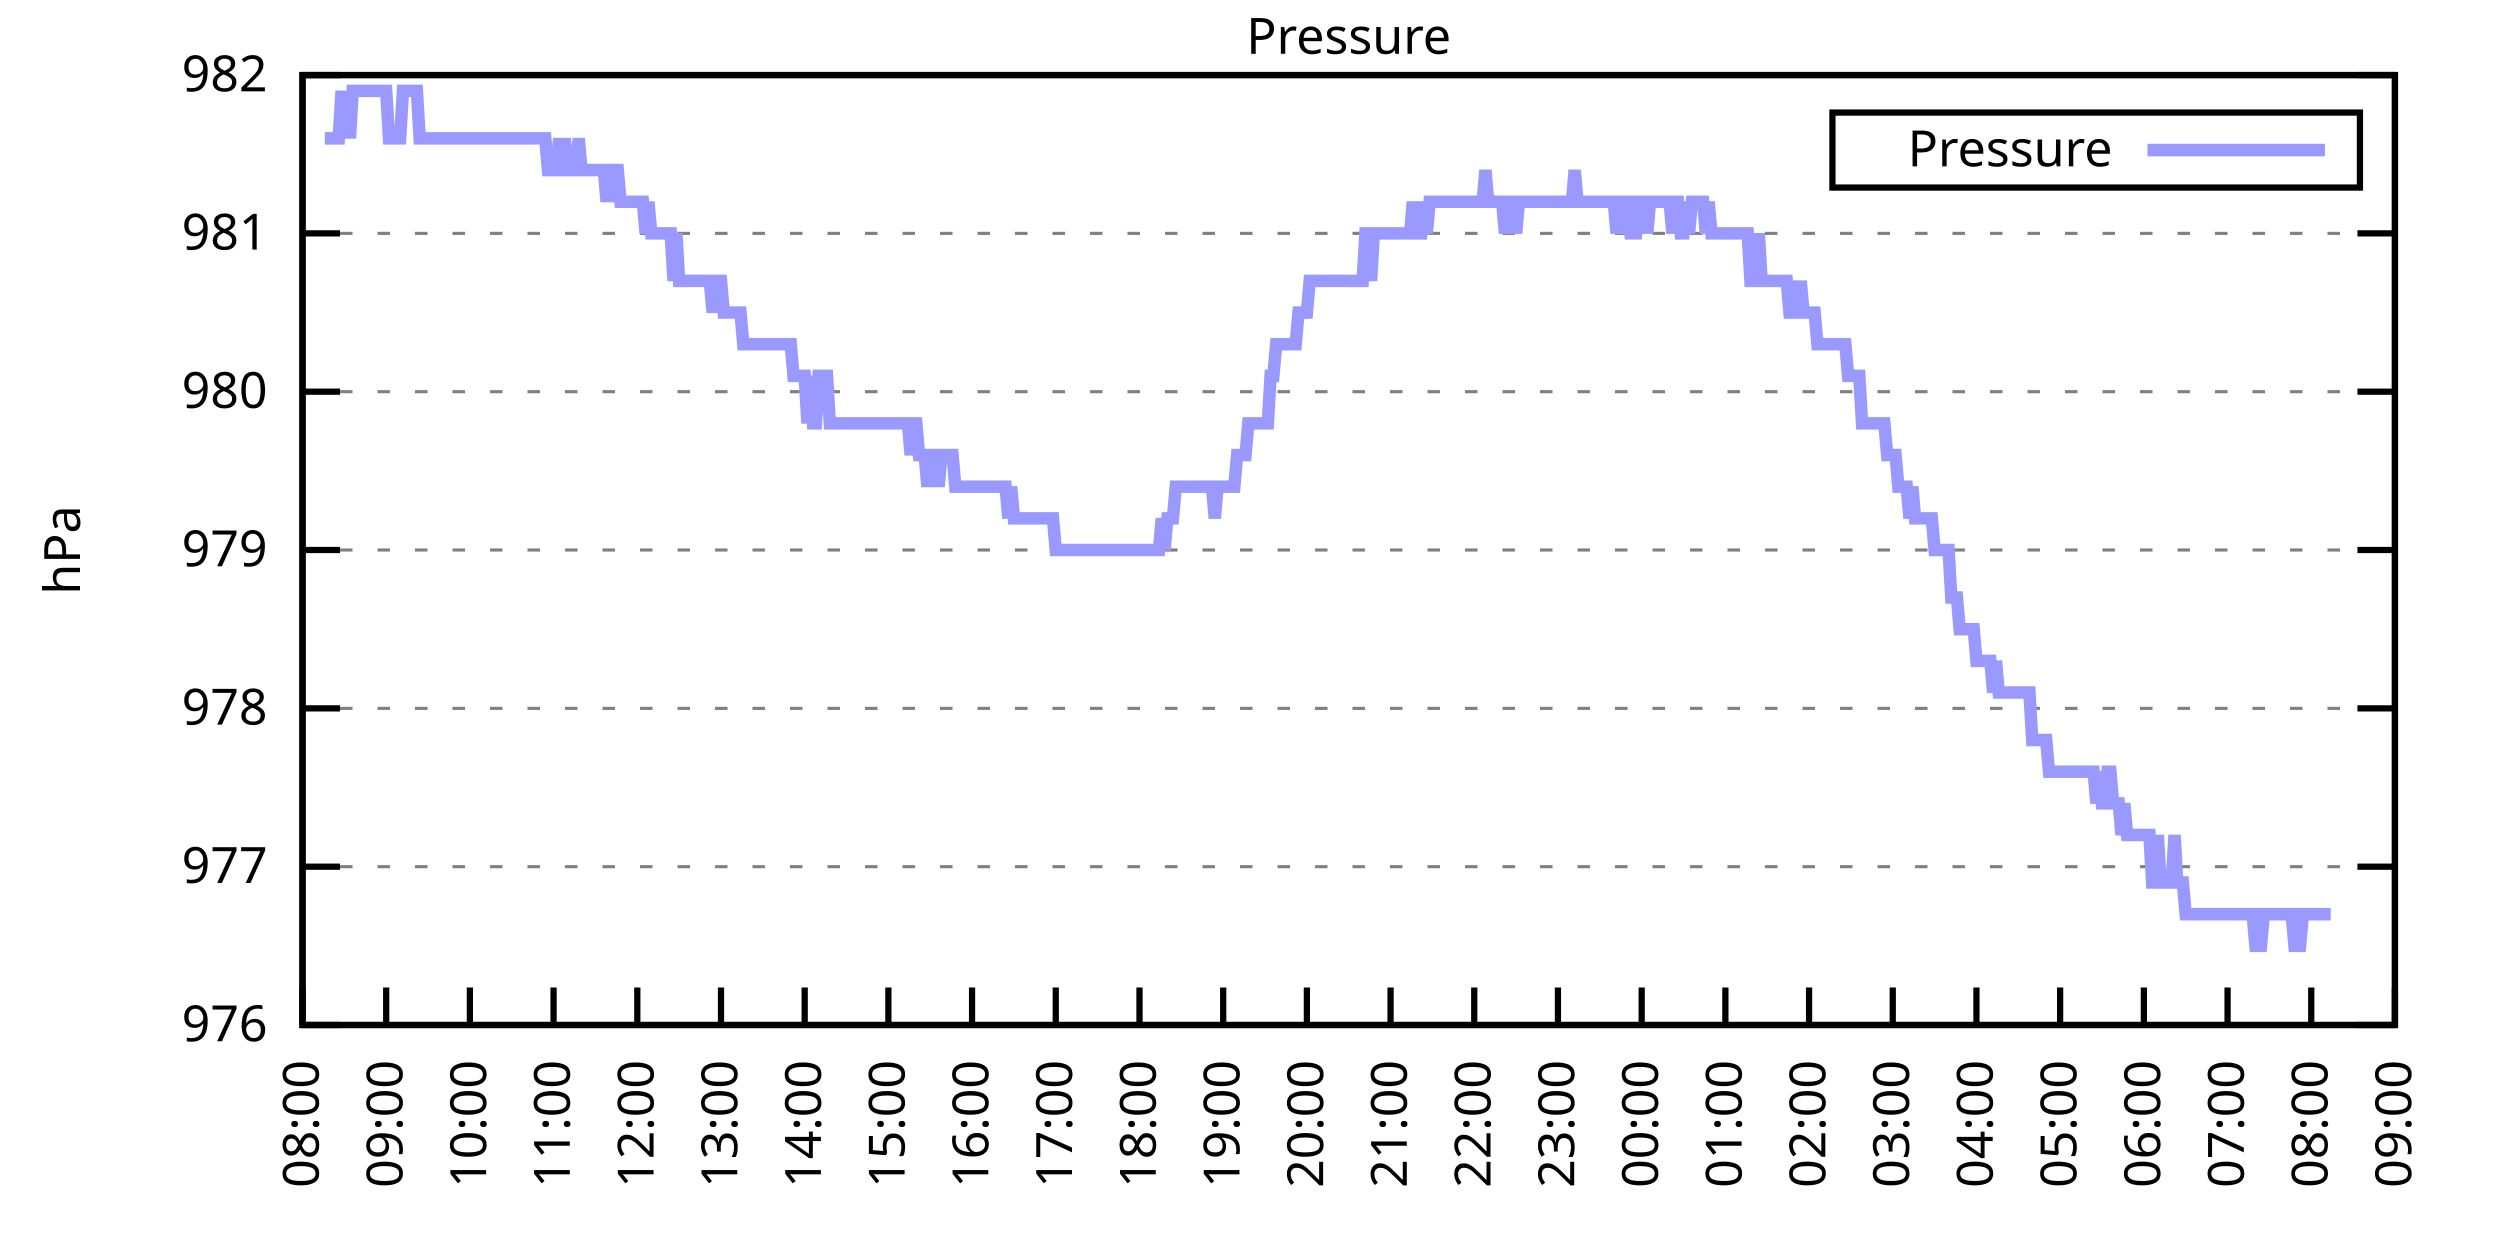
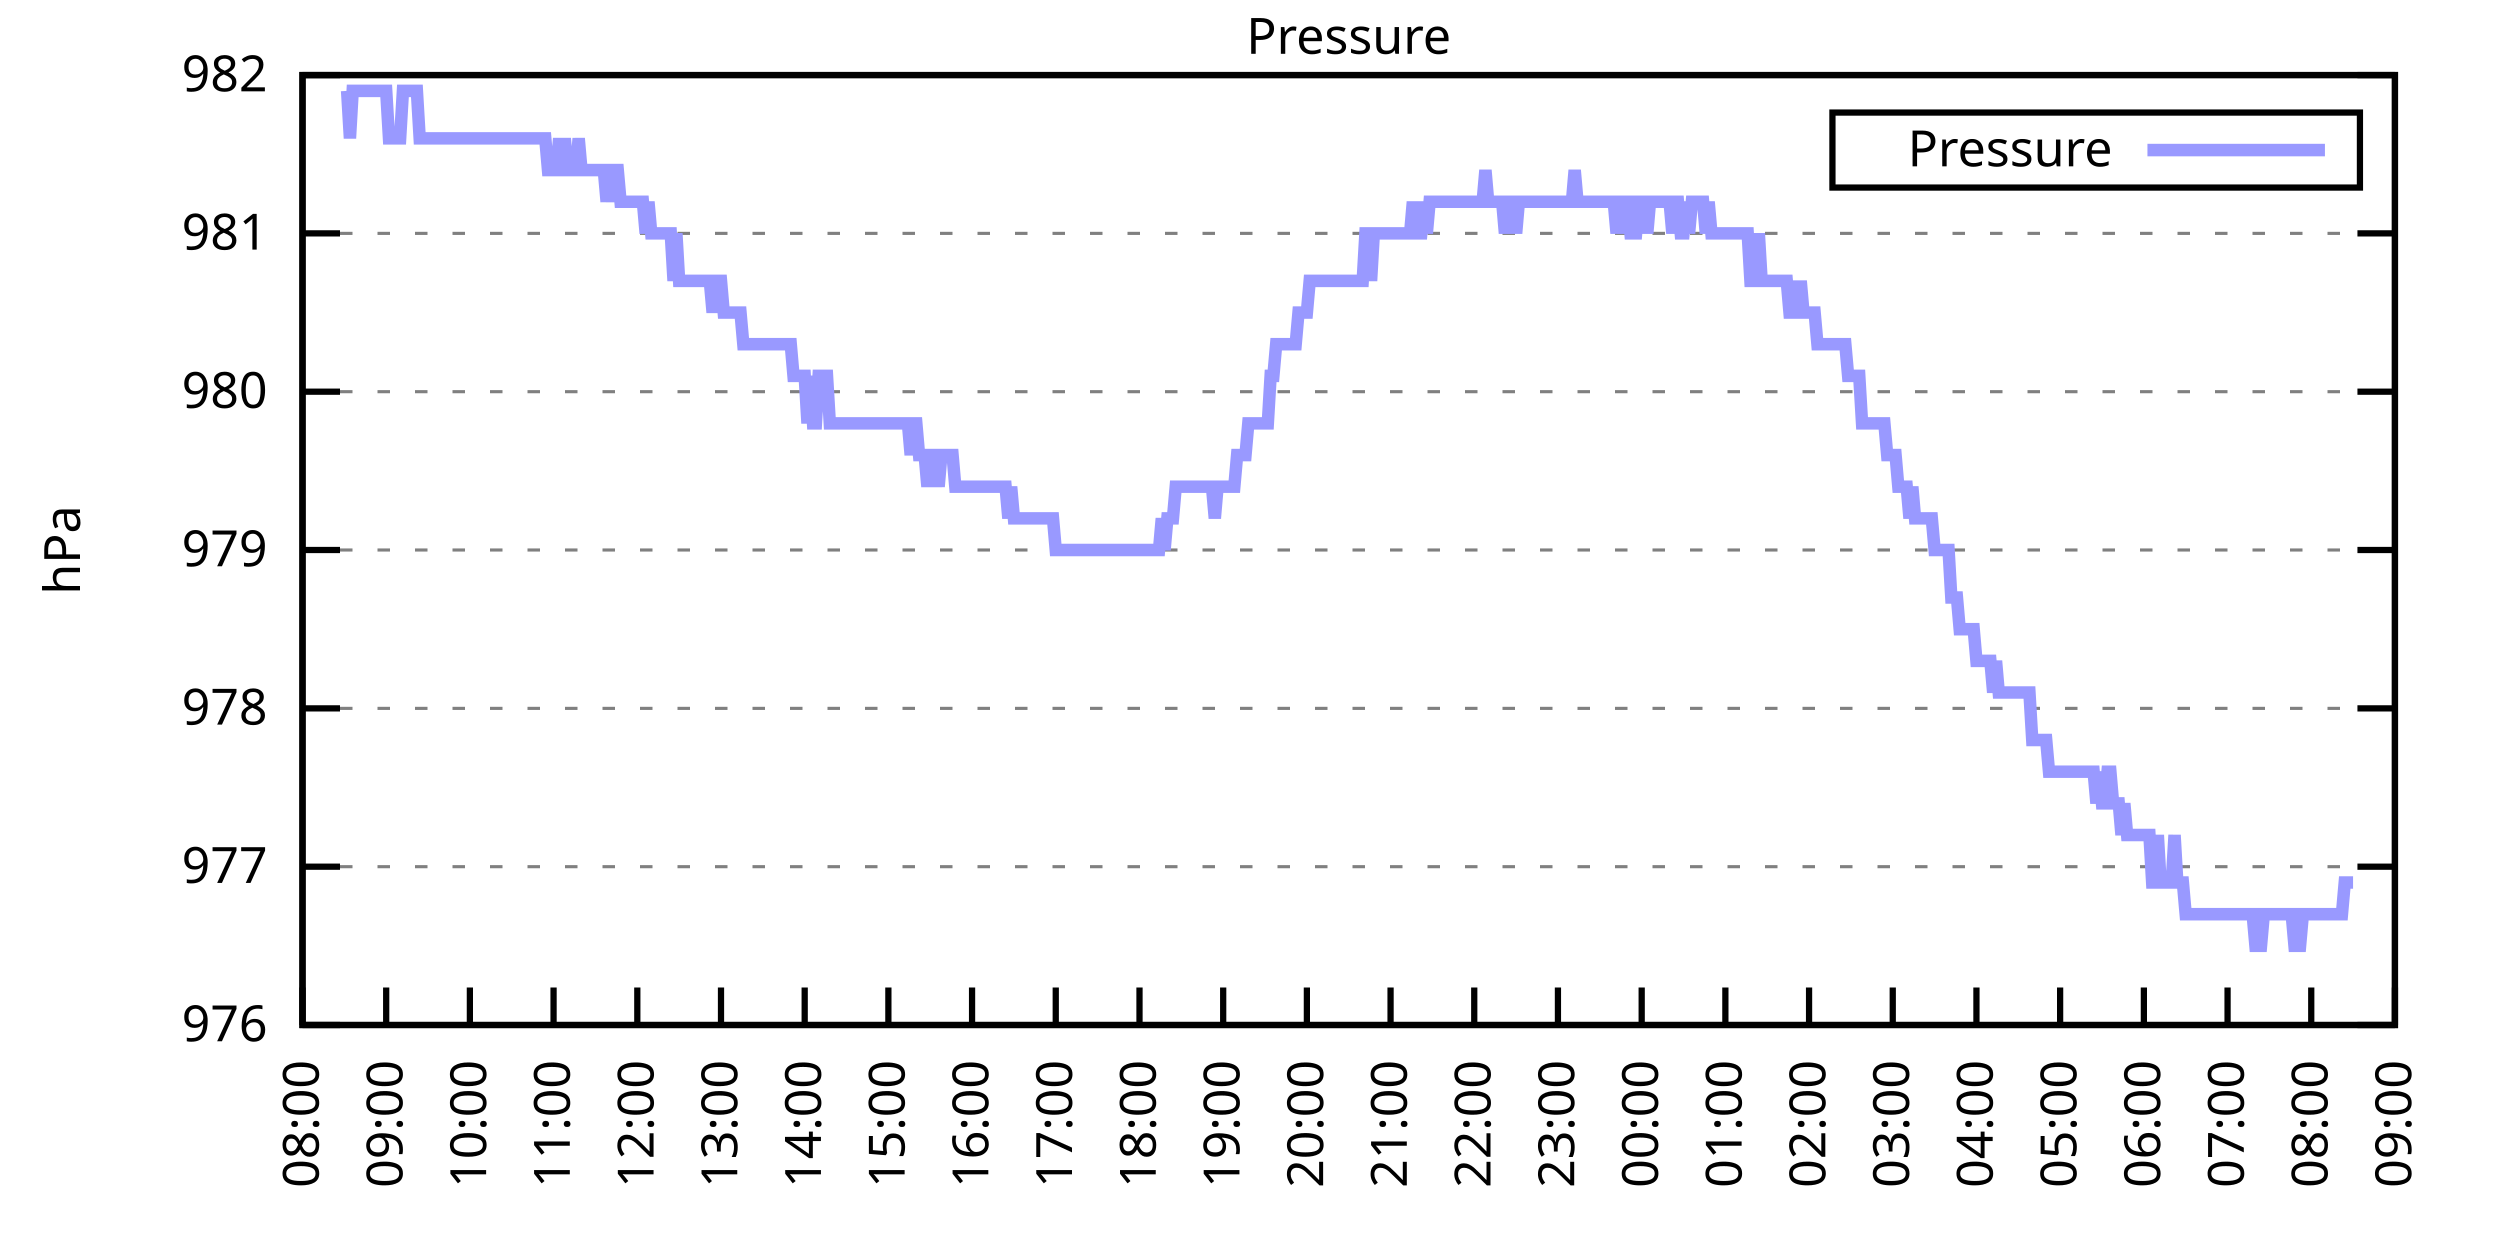
<svg xmlns="http://www.w3.org/2000/svg" xmlns:xlink="http://www.w3.org/1999/xlink" width="400" height="200" viewBox="0 0 400 200">
  <g id="gnuplot_canvas">
    <rect x="0" y="0" width="400" height="200" fill="none" />
    <defs>
      <circle id="gpDot" r="0.5" stroke-width="0.5" stroke="currentColor" />
      <path id="gpPt0" stroke-width="0.333" stroke="currentColor" d="M-1,0 h2 M0,-1 v2" />
      <path id="gpPt1" stroke-width="0.333" stroke="currentColor" d="M-1,-1 L1,1 M1,-1 L-1,1" />
      <path id="gpPt2" stroke-width="0.333" stroke="currentColor" d="M-1,0 L1,0 M0,-1 L0,1 M-1,-1 L1,1 M-1,1 L1,-1" />
      <rect id="gpPt3" stroke-width="0.333" stroke="currentColor" x="-1" y="-1" width="2" height="2" />
      <rect id="gpPt4" stroke-width="0.333" stroke="currentColor" fill="currentColor" x="-1" y="-1" width="2" height="2" />
      <circle id="gpPt5" stroke-width="0.333" stroke="currentColor" cx="0" cy="0" r="1" />
      <use xlink:href="#gpPt5" id="gpPt6" fill="currentColor" stroke="none" />
      <path id="gpPt7" stroke-width="0.333" stroke="currentColor" d="M0,-1.33 L-1.33,0.67 L1.33,0.67 z" />
      <use xlink:href="#gpPt7" id="gpPt8" fill="currentColor" stroke="none" />
      <use xlink:href="#gpPt7" id="gpPt9" stroke="currentColor" transform="rotate(180)" />
      <use xlink:href="#gpPt9" id="gpPt10" fill="currentColor" stroke="none" />
      <use xlink:href="#gpPt3" id="gpPt11" stroke="currentColor" transform="rotate(45)" />
      <use xlink:href="#gpPt11" id="gpPt12" fill="currentColor" stroke="none" />
      <path id="gpPt13" stroke-width="0.333" stroke="currentColor" d="M0,1.330 L1.265,0.411 L0.782,-1.067 L-0.782,-1.076 L-1.265,0.411 z" />
      <use xlink:href="#gpPt13" id="gpPt14" fill="currentColor" stroke="none" />
      <filter id="textbox" filterUnits="objectBoundingBox" x="0" y="0" height="1" width="1">
        <feFlood flood-color="white" flood-opacity="1" result="bgnd" />
        <feComposite in="SourceGraphic" in2="bgnd" operator="atop" />
      </filter>
      <filter id="greybox" filterUnits="objectBoundingBox" x="0" y="0" height="1" width="1">
        <feFlood flood-color="lightgrey" flood-opacity="1" result="grey" />
        <feComposite in="SourceGraphic" in2="grey" operator="atop" />
      </filter>
    </defs>
    <g fill="none" color="white" stroke="currentColor" stroke-width="1.00" stroke-linecap="butt" stroke-linejoin="miter">
</g>
    <g fill="none" color="black" stroke="currentColor" stroke-width="1.00" stroke-linecap="butt" stroke-linejoin="miter">
      <g stroke="none" shape-rendering="crispEdges">
        <polygon fill="rgb(255, 255, 255)" points="48.40,164.00 383.18,164.00 383.18,12.02 48.40,12.02 " />
      </g>
    </g>
    <g fill="none" color="black" stroke="currentColor" stroke-width="1.00" stroke-linecap="butt" stroke-linejoin="miter">
</g>
    <g fill="none" color="black" stroke="black" stroke-width="0.50" stroke-linecap="butt" stroke-linejoin="miter">
</g>
    <g fill="none" color="gray" stroke="currentColor" stroke-width="0.50" stroke-linecap="butt" stroke-linejoin="miter">
      <path stroke="gray" stroke-dasharray="2,4" class="gridline" d="M48.40,164.00 L383.19,164.00  " />
    </g>
    <g fill="none" color="gray" stroke="gray" stroke-width="1.00" stroke-linecap="butt" stroke-linejoin="miter">
</g>
    <g fill="none" color="black" stroke="currentColor" stroke-width="1.00" stroke-linecap="butt" stroke-linejoin="miter">
      <path stroke="black" d="M48.40,164.00 L54.40,164.00 M383.19,164.00 L377.19,164.00  " />
      <g transform="translate(42.80,166.60)" stroke="none" fill="black" font-family="Sans" font-size="8.00" text-anchor="end">
        <text>
          <tspan font-family="Sans"> 976</tspan>
        </text>
      </g>
    </g>
    <g fill="none" color="black" stroke="currentColor" stroke-width="1.00" stroke-linecap="butt" stroke-linejoin="miter">
</g>
    <g fill="none" color="black" stroke="black" stroke-width="0.50" stroke-linecap="butt" stroke-linejoin="miter">
</g>
    <g fill="none" color="gray" stroke="currentColor" stroke-width="0.50" stroke-linecap="butt" stroke-linejoin="miter">
      <path stroke="gray" stroke-dasharray="2,4" class="gridline" d="M48.40,138.67 L383.19,138.67  " />
    </g>
    <g fill="none" color="gray" stroke="gray" stroke-width="1.00" stroke-linecap="butt" stroke-linejoin="miter">
</g>
    <g fill="none" color="black" stroke="currentColor" stroke-width="1.00" stroke-linecap="butt" stroke-linejoin="miter">
      <path stroke="black" d="M48.40,138.67 L54.40,138.67 M383.19,138.67 L377.19,138.67  " />
      <g transform="translate(42.80,141.27)" stroke="none" fill="black" font-family="Sans" font-size="8.00" text-anchor="end">
        <text>
          <tspan font-family="Sans"> 977</tspan>
        </text>
      </g>
    </g>
    <g fill="none" color="black" stroke="currentColor" stroke-width="1.00" stroke-linecap="butt" stroke-linejoin="miter">
</g>
    <g fill="none" color="black" stroke="black" stroke-width="0.50" stroke-linecap="butt" stroke-linejoin="miter">
</g>
    <g fill="none" color="gray" stroke="currentColor" stroke-width="0.50" stroke-linecap="butt" stroke-linejoin="miter">
      <path stroke="gray" stroke-dasharray="2,4" class="gridline" d="M48.40,113.34 L383.19,113.34  " />
    </g>
    <g fill="none" color="gray" stroke="gray" stroke-width="1.00" stroke-linecap="butt" stroke-linejoin="miter">
</g>
    <g fill="none" color="black" stroke="currentColor" stroke-width="1.00" stroke-linecap="butt" stroke-linejoin="miter">
      <path stroke="black" d="M48.40,113.34 L54.40,113.34 M383.19,113.34 L377.19,113.34  " />
      <g transform="translate(42.80,115.94)" stroke="none" fill="black" font-family="Sans" font-size="8.00" text-anchor="end">
        <text>
          <tspan font-family="Sans"> 978</tspan>
        </text>
      </g>
    </g>
    <g fill="none" color="black" stroke="currentColor" stroke-width="1.00" stroke-linecap="butt" stroke-linejoin="miter">
</g>
    <g fill="none" color="black" stroke="black" stroke-width="0.50" stroke-linecap="butt" stroke-linejoin="miter">
</g>
    <g fill="none" color="gray" stroke="currentColor" stroke-width="0.50" stroke-linecap="butt" stroke-linejoin="miter">
      <path stroke="gray" stroke-dasharray="2,4" class="gridline" d="M48.40,88.00 L383.19,88.00  " />
    </g>
    <g fill="none" color="gray" stroke="gray" stroke-width="1.00" stroke-linecap="butt" stroke-linejoin="miter">
</g>
    <g fill="none" color="black" stroke="currentColor" stroke-width="1.00" stroke-linecap="butt" stroke-linejoin="miter">
      <path stroke="black" d="M48.40,88.00 L54.40,88.00 M383.19,88.00 L377.19,88.00  " />
      <g transform="translate(42.80,90.60)" stroke="none" fill="black" font-family="Sans" font-size="8.00" text-anchor="end">
        <text>
          <tspan font-family="Sans"> 979</tspan>
        </text>
      </g>
    </g>
    <g fill="none" color="black" stroke="currentColor" stroke-width="1.00" stroke-linecap="butt" stroke-linejoin="miter">
</g>
    <g fill="none" color="black" stroke="black" stroke-width="0.50" stroke-linecap="butt" stroke-linejoin="miter">
</g>
    <g fill="none" color="gray" stroke="currentColor" stroke-width="0.50" stroke-linecap="butt" stroke-linejoin="miter">
      <path stroke="gray" stroke-dasharray="2,4" class="gridline" d="M48.40,62.67 L383.19,62.67  " />
    </g>
    <g fill="none" color="gray" stroke="gray" stroke-width="1.00" stroke-linecap="butt" stroke-linejoin="miter">
</g>
    <g fill="none" color="black" stroke="currentColor" stroke-width="1.00" stroke-linecap="butt" stroke-linejoin="miter">
      <path stroke="black" d="M48.40,62.67 L54.40,62.67 M383.19,62.67 L377.19,62.67  " />
      <g transform="translate(42.80,65.27)" stroke="none" fill="black" font-family="Sans" font-size="8.00" text-anchor="end">
        <text>
          <tspan font-family="Sans"> 980</tspan>
        </text>
      </g>
    </g>
    <g fill="none" color="black" stroke="currentColor" stroke-width="1.00" stroke-linecap="butt" stroke-linejoin="miter">
</g>
    <g fill="none" color="black" stroke="black" stroke-width="0.50" stroke-linecap="butt" stroke-linejoin="miter">
</g>
    <g fill="none" color="gray" stroke="currentColor" stroke-width="0.50" stroke-linecap="butt" stroke-linejoin="miter">
      <path stroke="gray" stroke-dasharray="2,4" class="gridline" d="M48.40,37.34 L383.19,37.34  " />
    </g>
    <g fill="none" color="gray" stroke="gray" stroke-width="1.00" stroke-linecap="butt" stroke-linejoin="miter">
</g>
    <g fill="none" color="black" stroke="currentColor" stroke-width="1.00" stroke-linecap="butt" stroke-linejoin="miter">
      <path stroke="black" d="M48.40,37.34 L54.40,37.34 M383.19,37.34 L377.19,37.34  " />
      <g transform="translate(42.80,39.94)" stroke="none" fill="black" font-family="Sans" font-size="8.00" text-anchor="end">
        <text>
          <tspan font-family="Sans"> 981</tspan>
        </text>
      </g>
    </g>
    <g fill="none" color="black" stroke="currentColor" stroke-width="1.00" stroke-linecap="butt" stroke-linejoin="miter">
</g>
    <g fill="none" color="black" stroke="black" stroke-width="0.50" stroke-linecap="butt" stroke-linejoin="miter">
</g>
    <g fill="none" color="gray" stroke="currentColor" stroke-width="0.50" stroke-linecap="butt" stroke-linejoin="miter">
      <path stroke="gray" stroke-dasharray="2,4" class="gridline" d="M48.40,12.01 L383.19,12.01  " />
    </g>
    <g fill="none" color="gray" stroke="gray" stroke-width="1.00" stroke-linecap="butt" stroke-linejoin="miter">
</g>
    <g fill="none" color="black" stroke="currentColor" stroke-width="1.00" stroke-linecap="butt" stroke-linejoin="miter">
      <path stroke="black" d="M48.40,12.01 L54.40,12.01 M383.19,12.01 L377.19,12.01  " />
      <g transform="translate(42.80,14.61)" stroke="none" fill="black" font-family="Sans" font-size="8.00" text-anchor="end">
        <text>
          <tspan font-family="Sans"> 982</tspan>
        </text>
      </g>
    </g>
    <g fill="none" color="black" stroke="currentColor" stroke-width="1.00" stroke-linecap="butt" stroke-linejoin="miter">
      <path stroke="black" d="M48.40,164.00 L48.40,158.00  " />
      <g transform="translate(51.00,169.60) rotate(270.00)" stroke="none" fill="black" font-family="Sans" font-size="8.00" text-anchor="end">
        <text>
          <tspan font-family="Sans">08:00</tspan>
        </text>
      </g>
    </g>
    <g fill="none" color="black" stroke="currentColor" stroke-width="1.00" stroke-linecap="butt" stroke-linejoin="miter">
      <path stroke="black" d="M61.79,164.00 L61.79,158.00  " />
      <g transform="translate(64.39,169.60) rotate(270.00)" stroke="none" fill="black" font-family="Sans" font-size="8.00" text-anchor="end">
        <text>
          <tspan font-family="Sans">09:00</tspan>
        </text>
      </g>
    </g>
    <g fill="none" color="black" stroke="currentColor" stroke-width="1.00" stroke-linecap="butt" stroke-linejoin="miter">
      <path stroke="black" d="M75.18,164.00 L75.18,158.00  " />
      <g transform="translate(77.78,169.60) rotate(270.00)" stroke="none" fill="black" font-family="Sans" font-size="8.00" text-anchor="end">
        <text>
          <tspan font-family="Sans">10:00</tspan>
        </text>
      </g>
    </g>
    <g fill="none" color="black" stroke="currentColor" stroke-width="1.00" stroke-linecap="butt" stroke-linejoin="miter">
      <path stroke="black" d="M88.57,164.00 L88.57,158.00  " />
      <g transform="translate(91.17,169.60) rotate(270.00)" stroke="none" fill="black" font-family="Sans" font-size="8.00" text-anchor="end">
        <text>
          <tspan font-family="Sans">11:00</tspan>
        </text>
      </g>
    </g>
    <g fill="none" color="black" stroke="currentColor" stroke-width="1.00" stroke-linecap="butt" stroke-linejoin="miter">
      <path stroke="black" d="M101.97,164.00 L101.97,158.00  " />
      <g transform="translate(104.57,169.60) rotate(270.00)" stroke="none" fill="black" font-family="Sans" font-size="8.00" text-anchor="end">
        <text>
          <tspan font-family="Sans">12:00</tspan>
        </text>
      </g>
    </g>
    <g fill="none" color="black" stroke="currentColor" stroke-width="1.00" stroke-linecap="butt" stroke-linejoin="miter">
      <path stroke="black" d="M115.36,164.00 L115.36,158.00  " />
      <g transform="translate(117.96,169.60) rotate(270.00)" stroke="none" fill="black" font-family="Sans" font-size="8.00" text-anchor="end">
        <text>
          <tspan font-family="Sans">13:00</tspan>
        </text>
      </g>
    </g>
    <g fill="none" color="black" stroke="currentColor" stroke-width="1.00" stroke-linecap="butt" stroke-linejoin="miter">
      <path stroke="black" d="M128.75,164.00 L128.75,158.00  " />
      <g transform="translate(131.35,169.60) rotate(270.00)" stroke="none" fill="black" font-family="Sans" font-size="8.00" text-anchor="end">
        <text>
          <tspan font-family="Sans">14:00</tspan>
        </text>
      </g>
    </g>
    <g fill="none" color="black" stroke="currentColor" stroke-width="1.00" stroke-linecap="butt" stroke-linejoin="miter">
      <path stroke="black" d="M142.14,164.00 L142.14,158.00  " />
      <g transform="translate(144.74,169.60) rotate(270.00)" stroke="none" fill="black" font-family="Sans" font-size="8.00" text-anchor="end">
        <text>
          <tspan font-family="Sans">15:00</tspan>
        </text>
      </g>
    </g>
    <g fill="none" color="black" stroke="currentColor" stroke-width="1.00" stroke-linecap="butt" stroke-linejoin="miter">
      <path stroke="black" d="M155.53,164.00 L155.53,158.00  " />
      <g transform="translate(158.13,169.60) rotate(270.00)" stroke="none" fill="black" font-family="Sans" font-size="8.00" text-anchor="end">
        <text>
          <tspan font-family="Sans">16:00</tspan>
        </text>
      </g>
    </g>
    <g fill="none" color="black" stroke="currentColor" stroke-width="1.00" stroke-linecap="butt" stroke-linejoin="miter">
      <path stroke="black" d="M168.92,164.00 L168.92,158.00  " />
      <g transform="translate(171.52,169.60) rotate(270.00)" stroke="none" fill="black" font-family="Sans" font-size="8.00" text-anchor="end">
        <text>
          <tspan font-family="Sans">17:00</tspan>
        </text>
      </g>
    </g>
    <g fill="none" color="black" stroke="currentColor" stroke-width="1.00" stroke-linecap="butt" stroke-linejoin="miter">
      <path stroke="black" d="M182.32,164.00 L182.32,158.00  " />
      <g transform="translate(184.92,169.60) rotate(270.00)" stroke="none" fill="black" font-family="Sans" font-size="8.00" text-anchor="end">
        <text>
          <tspan font-family="Sans">18:00</tspan>
        </text>
      </g>
    </g>
    <g fill="none" color="black" stroke="currentColor" stroke-width="1.00" stroke-linecap="butt" stroke-linejoin="miter">
      <path stroke="black" d="M195.71,164.00 L195.71,158.00  " />
      <g transform="translate(198.31,169.60) rotate(270.00)" stroke="none" fill="black" font-family="Sans" font-size="8.00" text-anchor="end">
        <text>
          <tspan font-family="Sans">19:00</tspan>
        </text>
      </g>
    </g>
    <g fill="none" color="black" stroke="currentColor" stroke-width="1.00" stroke-linecap="butt" stroke-linejoin="miter">
      <path stroke="black" d="M209.10,164.00 L209.10,158.00  " />
      <g transform="translate(211.70,169.60) rotate(270.00)" stroke="none" fill="black" font-family="Sans" font-size="8.00" text-anchor="end">
        <text>
          <tspan font-family="Sans">20:00</tspan>
        </text>
      </g>
    </g>
    <g fill="none" color="black" stroke="currentColor" stroke-width="1.00" stroke-linecap="butt" stroke-linejoin="miter">
      <path stroke="black" d="M222.49,164.00 L222.49,158.00  " />
      <g transform="translate(225.09,169.60) rotate(270.00)" stroke="none" fill="black" font-family="Sans" font-size="8.00" text-anchor="end">
        <text>
          <tspan font-family="Sans">21:00</tspan>
        </text>
      </g>
    </g>
    <g fill="none" color="black" stroke="currentColor" stroke-width="1.00" stroke-linecap="butt" stroke-linejoin="miter">
      <path stroke="black" d="M235.88,164.00 L235.88,158.00  " />
      <g transform="translate(238.48,169.60) rotate(270.00)" stroke="none" fill="black" font-family="Sans" font-size="8.00" text-anchor="end">
        <text>
          <tspan font-family="Sans">22:00</tspan>
        </text>
      </g>
    </g>
    <g fill="none" color="black" stroke="currentColor" stroke-width="1.00" stroke-linecap="butt" stroke-linejoin="miter">
      <path stroke="black" d="M249.27,164.00 L249.27,158.00  " />
      <g transform="translate(251.87,169.60) rotate(270.00)" stroke="none" fill="black" font-family="Sans" font-size="8.00" text-anchor="end">
        <text>
          <tspan font-family="Sans">23:00</tspan>
        </text>
      </g>
    </g>
    <g fill="none" color="black" stroke="currentColor" stroke-width="1.00" stroke-linecap="butt" stroke-linejoin="miter">
      <path stroke="black" d="M262.67,164.00 L262.67,158.00  " />
      <g transform="translate(265.27,169.60) rotate(270.00)" stroke="none" fill="black" font-family="Sans" font-size="8.00" text-anchor="end">
        <text>
          <tspan font-family="Sans">00:00</tspan>
        </text>
      </g>
    </g>
    <g fill="none" color="black" stroke="currentColor" stroke-width="1.00" stroke-linecap="butt" stroke-linejoin="miter">
      <path stroke="black" d="M276.06,164.00 L276.06,158.00  " />
      <g transform="translate(278.66,169.60) rotate(270.00)" stroke="none" fill="black" font-family="Sans" font-size="8.00" text-anchor="end">
        <text>
          <tspan font-family="Sans">01:00</tspan>
        </text>
      </g>
    </g>
    <g fill="none" color="black" stroke="currentColor" stroke-width="1.00" stroke-linecap="butt" stroke-linejoin="miter">
      <path stroke="black" d="M289.45,164.00 L289.45,158.00  " />
      <g transform="translate(292.05,169.60) rotate(270.00)" stroke="none" fill="black" font-family="Sans" font-size="8.00" text-anchor="end">
        <text>
          <tspan font-family="Sans">02:00</tspan>
        </text>
      </g>
    </g>
    <g fill="none" color="black" stroke="currentColor" stroke-width="1.00" stroke-linecap="butt" stroke-linejoin="miter">
      <path stroke="black" d="M302.84,164.00 L302.84,158.00  " />
      <g transform="translate(305.44,169.60) rotate(270.00)" stroke="none" fill="black" font-family="Sans" font-size="8.00" text-anchor="end">
        <text>
          <tspan font-family="Sans">03:00</tspan>
        </text>
      </g>
    </g>
    <g fill="none" color="black" stroke="currentColor" stroke-width="1.00" stroke-linecap="butt" stroke-linejoin="miter">
      <path stroke="black" d="M316.23,164.00 L316.23,158.00  " />
      <g transform="translate(318.83,169.60) rotate(270.00)" stroke="none" fill="black" font-family="Sans" font-size="8.00" text-anchor="end">
        <text>
          <tspan font-family="Sans">04:00</tspan>
        </text>
      </g>
    </g>
    <g fill="none" color="black" stroke="currentColor" stroke-width="1.00" stroke-linecap="butt" stroke-linejoin="miter">
      <path stroke="black" d="M329.62,164.00 L329.62,158.00  " />
      <g transform="translate(332.22,169.60) rotate(270.00)" stroke="none" fill="black" font-family="Sans" font-size="8.00" text-anchor="end">
        <text>
          <tspan font-family="Sans">05:00</tspan>
        </text>
      </g>
    </g>
    <g fill="none" color="black" stroke="currentColor" stroke-width="1.00" stroke-linecap="butt" stroke-linejoin="miter">
      <path stroke="black" d="M343.02,164.00 L343.02,158.00  " />
      <g transform="translate(345.62,169.60) rotate(270.00)" stroke="none" fill="black" font-family="Sans" font-size="8.00" text-anchor="end">
        <text>
          <tspan font-family="Sans">06:00</tspan>
        </text>
      </g>
    </g>
    <g fill="none" color="black" stroke="currentColor" stroke-width="1.00" stroke-linecap="butt" stroke-linejoin="miter">
      <path stroke="black" d="M356.41,164.00 L356.41,158.00  " />
      <g transform="translate(359.01,169.60) rotate(270.00)" stroke="none" fill="black" font-family="Sans" font-size="8.00" text-anchor="end">
        <text>
          <tspan font-family="Sans">07:00</tspan>
        </text>
      </g>
    </g>
    <g fill="none" color="black" stroke="currentColor" stroke-width="1.00" stroke-linecap="butt" stroke-linejoin="miter">
      <path stroke="black" d="M369.80,164.00 L369.80,158.00  " />
      <g transform="translate(372.40,169.60) rotate(270.00)" stroke="none" fill="black" font-family="Sans" font-size="8.00" text-anchor="end">
        <text>
          <tspan font-family="Sans">08:00</tspan>
        </text>
      </g>
    </g>
    <g fill="none" color="black" stroke="currentColor" stroke-width="1.00" stroke-linecap="butt" stroke-linejoin="miter">
      <path stroke="black" d="M383.19,164.00 L383.19,158.00  " />
      <g transform="translate(385.79,169.60) rotate(270.00)" stroke="none" fill="black" font-family="Sans" font-size="8.00" text-anchor="end">
        <text>
          <tspan font-family="Sans">09:00</tspan>
        </text>
      </g>
    </g>
    <g fill="none" color="black" stroke="currentColor" stroke-width="1.00" stroke-linecap="butt" stroke-linejoin="miter">
</g>
    <g fill="none" color="black" stroke="currentColor" stroke-width="1.00" stroke-linecap="butt" stroke-linejoin="miter">
      <path stroke="black" d="M48.40,12.01 L48.40,164.00 L383.19,164.00 L383.19,12.01 L48.40,12.01 Z  " />
    </g>
    <g fill="none" color="black" stroke="currentColor" stroke-width="1.00" stroke-linecap="butt" stroke-linejoin="miter">
</g>
    <g fill="none" color="black" stroke="currentColor" stroke-width="1.00" stroke-linecap="butt" stroke-linejoin="miter">
      <path stroke="black" d="M293.19,30.01 L293.19,18.01 L377.59,18.01 L377.59,30.01 L293.19,30.01 Z  " />
    </g>
    <g id="Pressure_plot_1">
      <g fill="none" color="white" stroke="black" stroke-width="2.00" stroke-linecap="butt" stroke-linejoin="miter">
</g>
      <g fill="none" color="black" stroke="currentColor" stroke-width="2.00" stroke-linecap="butt" stroke-linejoin="miter">
        <g transform="translate(337.99,26.61)" stroke="none" fill="black" font-family="Sans" font-size="8.00" text-anchor="end">
          <text>
            <tspan font-family="Sans">Pressure</tspan>
          </text>
        </g>
      </g>
      <g fill="none" color="black" stroke="currentColor" stroke-width="2.00" stroke-linecap="butt" stroke-linejoin="miter">
-         <path stroke="rgb(153, 153, 255)" d="M343.59,24.01 L371.99,24.01 M51.97,22.14 L52.42,22.14 L52.86,22.14 L53.31,22.14 L53.76,22.14 L54.20,22.14   L54.65,14.54 L55.10,22.14 L55.54,14.54 L55.99,22.14 L56.43,14.54 L56.88,14.54 L57.33,14.54 L57.77,14.54   L58.22,14.54 L58.67,14.54 L59.11,14.54 L59.56,14.54 L60.01,14.54 L60.45,14.54 L60.90,14.54 L61.35,14.54   L61.79,14.54 L62.24,22.14 L62.68,22.14 L63.13,22.14 L63.58,22.14 L64.02,22.14 L64.47,14.54 L64.92,14.54   L65.36,14.54 L65.81,14.54 L66.26,14.54 L66.70,14.54 L67.15,22.14 L67.59,22.14 L68.04,22.14 L68.49,22.14   L68.93,22.14 L69.38,22.14 L69.83,22.14 L70.27,22.14 L70.72,22.14 L71.17,22.14 L71.61,22.14 L72.06,22.14   L72.50,22.14 L72.95,22.14 L73.40,22.14 L73.84,22.14 L74.29,22.14 L74.74,22.14 L75.18,22.14 L75.63,22.14   L76.08,22.14 L76.52,22.14 L76.97,22.14 L77.42,22.14 L77.86,22.14 L78.31,22.14 L78.75,22.14 L79.20,22.14   L79.65,22.14 L80.09,22.14 L80.54,22.14 L80.99,22.14 L81.43,22.14 L81.88,22.14 L82.33,22.14 L82.77,22.14   L83.22,22.14 L83.66,22.14 L84.11,22.14 L84.56,22.14 L85.00,22.14 L85.45,22.14 L85.90,22.14 L86.34,22.14   L86.79,22.14 L87.24,22.14 L87.68,27.21 L88.13,27.21 L88.57,27.21 L89.02,27.21 L89.47,22.14 L89.91,27.21   L90.36,22.14 L90.81,27.21 L91.25,27.21 L91.70,27.21 L92.15,27.21 L92.59,22.14 L93.04,27.21 L93.49,27.21   L93.93,27.21 L94.38,27.21 L94.82,27.21 L95.27,27.21 L95.72,27.21 L96.16,27.21 L96.61,27.21 L97.06,32.28   L97.50,27.21 L97.95,32.28 L98.40,27.21 L98.84,27.21 L99.29,32.28 L99.73,32.28 L100.18,32.28 L100.63,32.28   L101.07,32.28 L101.52,32.28 L101.97,32.28 L102.41,32.28 L102.86,32.28 L103.31,37.34 L103.75,32.28 L104.20,37.34   L104.64,37.34 L105.09,37.34 L105.54,37.34 L105.98,37.34 L106.43,37.34 L106.88,37.34 L107.32,37.34 L107.77,44.94   L108.22,37.34 L108.66,44.94 L109.11,44.94 L109.55,44.94 L110.00,44.94 L110.45,44.94 L110.89,44.94 L111.34,44.94   L111.79,44.94 L112.23,44.94 L112.68,44.94 L113.13,44.94 L113.57,44.94 L114.02,50.01 L114.47,44.94 L114.91,44.94   L115.36,44.94 L115.80,50.01 L116.25,50.01 L116.70,50.01 L117.14,50.01 L117.59,50.01 L118.04,50.01 L118.48,50.01   L118.93,55.07 L119.38,55.07 L119.82,55.07 L120.27,55.07 L120.71,55.07 L121.16,55.07 L121.61,55.07 L122.05,55.07   L122.50,55.07 L122.95,55.07 L123.39,55.07 L123.84,55.07 L124.29,55.07 L124.73,55.07 L125.18,55.07 L125.62,55.07   L126.07,55.07 L126.52,55.07 L126.96,60.14 L127.41,60.14 L127.86,60.14 L128.30,60.14 L128.75,60.14 L129.20,67.74   L129.64,60.14 L130.09,67.74 L130.54,67.74 L130.98,60.14 L131.43,60.14 L131.87,60.14 L132.32,60.14 L132.77,67.74   L133.21,67.74 L133.66,67.74 L134.11,67.74 L134.55,67.74 L135.00,67.74 L135.45,67.74 L135.89,67.74 L136.34,67.74   L136.78,67.74 L137.23,67.74 L137.68,67.74 L138.12,67.74 L138.57,67.74 L139.02,67.74 L139.46,67.74 L139.91,67.74   L140.36,67.74 L140.80,67.74 L141.25,67.74 L141.69,67.74 L142.14,67.74 L142.59,67.74 L143.03,67.74 L143.48,67.74   L143.93,67.74 L144.37,67.74 L144.82,67.74 L145.27,67.74 L145.71,72.81 L146.16,67.74 L146.61,67.74 L147.05,72.81   L147.50,72.81 L147.94,72.81 L148.39,77.87 L148.84,72.81 L149.28,72.81 L149.73,72.81 L150.18,77.87 L150.62,72.81   L151.07,72.81 L151.52,72.81 L151.96,72.81 L152.41,72.81 L152.85,77.87 L153.30,77.87 L153.75,77.87 L154.19,77.87   L154.64,77.87 L155.09,77.87 L155.53,77.87 L155.98,77.87 L156.43,77.87 L156.87,77.87 L157.32,77.87 L157.76,77.87   L158.21,77.87 L158.66,77.87 L159.10,77.87 L159.55,77.87 L160.00,77.87 L160.44,77.87 L160.89,77.87 L161.34,82.94   L161.78,77.87 L162.23,82.94 L162.67,82.94 L163.12,82.94 L163.57,82.94 L164.01,82.94 L164.46,82.94 L164.91,82.94   L165.35,82.94 L165.80,82.94 L166.25,82.94 L166.69,82.94 L167.14,82.94 L167.59,82.94 L168.03,82.94 L168.48,82.94   L168.92,88.00 L169.37,88.00 L169.82,88.00 L170.26,88.00 L170.71,88.00 L171.16,88.00 L171.60,88.00 L172.05,88.00   L172.50,88.00 L172.94,88.00 L173.39,88.00 L173.83,88.00 L174.28,88.00 L174.73,88.00 L175.17,88.00 L175.62,88.00   L176.07,88.00 L176.51,88.00 L176.96,88.00 L177.41,88.00 L177.85,88.00 L178.30,88.00 L178.74,88.00 L179.19,88.00   L179.64,88.00 L180.08,88.00 L180.53,88.00 L180.98,88.00 L181.42,88.00 L181.87,88.00 L182.32,88.00 L182.76,88.00   L183.21,88.00 L183.66,88.00 L184.10,88.00 L184.55,88.00 L184.99,88.00 L185.44,88.00 L185.89,82.94 L186.33,88.00   L186.78,82.94 L187.23,82.94 L187.67,82.94 L188.12,77.87 L188.57,77.87 L189.01,77.87 L189.46,77.87 L189.90,77.87   L190.35,77.87 L190.80,77.87 L191.24,77.87 L191.69,77.87 L192.14,77.87 L192.58,77.87 L193.03,77.87 L193.48,77.87   L193.92,77.87 L194.37,82.94 L194.81,77.87 L195.26,77.87 L195.71,77.87 L196.15,77.87 L196.60,77.87 L197.05,77.87   L197.49,77.87 L197.94,72.81 L198.39,72.81 L198.83,72.81 L199.28,72.81 L199.73,67.74 L200.17,67.74 L200.62,67.74   L201.06,67.74 L201.51,67.74 L201.96,67.74 L202.40,67.74 L202.85,67.74 L203.30,60.14 L203.74,60.14 L204.19,55.07   L204.64,55.07 L205.08,55.07 L205.53,55.07 L205.97,55.07 L206.42,55.07 L206.87,55.07 L207.31,55.07 L207.76,50.01   L208.21,50.01 L208.65,50.01 L209.10,50.01 L209.55,44.94 L209.99,44.94 L210.44,44.94 L210.88,44.94 L211.33,44.94   L211.78,44.94 L212.22,44.94 L212.67,44.94 L213.12,44.94 L213.56,44.94 L214.01,44.94 L214.46,44.94 L214.90,44.94   L215.35,44.94 L215.80,44.94 L216.24,44.94 L216.69,44.94 L217.13,44.94 L217.58,44.94 L218.03,44.94 L218.47,37.34   L218.92,37.34 L219.37,44.94 L219.81,37.34 L220.26,37.34 L220.71,37.34 L221.15,37.34 L221.60,37.34 L222.04,37.34   L222.49,37.34 L222.94,37.34 L223.38,37.34 L223.83,37.34 L224.28,37.34 L224.72,37.34 L225.17,37.34 L225.62,37.34   L226.06,32.28 L226.51,37.34 L226.95,37.34 L227.40,37.34 L227.85,32.28 L228.29,37.34 L228.74,32.28 L229.19,32.28   L229.63,32.28 L230.08,32.28 L230.53,32.28 L230.97,32.28 L231.42,32.28 L231.86,32.28 L232.31,32.28 L232.76,32.28   L233.20,32.28 L233.65,32.28 L234.10,32.28 L234.54,32.28 L234.99,32.28 L235.44,32.28 L235.88,32.28 L236.33,32.28   L236.78,32.28 L237.22,32.28 L237.67,27.21 L238.11,32.28 L238.56,32.28 L239.01,32.28 L239.45,32.28 L239.90,32.28   L240.35,32.28 L240.79,37.34 L241.24,32.28 L241.69,32.28 L242.13,32.28 L242.58,37.34 L243.02,32.28 L243.47,32.28   L243.92,32.28 L244.36,32.28 L244.81,32.28 L245.26,32.28 L245.70,32.28 L246.15,32.28 L246.60,32.28 L247.04,32.28   L247.49,32.28 L247.93,32.28 L248.38,32.28 L248.83,32.28 L249.27,32.28 L249.72,32.28 L250.17,32.28 L250.61,32.28   L251.06,32.28 L251.51,32.28 L251.95,27.21 L252.40,32.28 L252.85,32.28 L253.29,32.28 L253.74,32.28 L254.18,32.28   L254.63,32.28 L255.08,32.28 L255.52,32.28 L255.97,32.28 L256.42,32.28 L256.86,32.28 L257.31,32.28 L257.76,32.28   L258.20,32.28 L258.65,37.34 L259.09,32.28 L259.54,37.34 L259.99,32.28 L260.43,32.28 L260.88,37.34 L261.33,37.34   L261.77,37.34 L262.22,32.28 L262.67,32.28 L263.11,32.28 L263.56,37.34 L264.00,32.28 L264.45,32.28 L264.90,32.28   L265.34,32.28 L265.79,32.28 L266.24,32.28 L266.68,32.28 L267.13,32.28 L267.58,37.34 L268.02,32.28 L268.47,32.28   L268.92,37.34 L269.36,37.34 L269.81,32.28 L270.25,37.34 L270.70,32.28 L271.15,32.28 L271.59,32.28 L272.04,32.28   L272.49,32.28 L272.93,37.34 L273.38,32.28 L273.83,37.34 L274.27,37.34 L274.72,37.34 L275.16,37.34 L275.61,37.34   L276.06,37.34 L276.50,37.34 L276.95,37.34 L277.40,37.34 L277.84,37.34 L278.29,37.34 L278.74,37.34 L279.18,37.34   L279.63,37.34 L280.07,44.94 L280.52,44.94 L280.97,44.94 L281.41,37.34 L281.86,44.94 L282.31,44.94 L282.75,44.94   L283.20,44.94 L283.65,44.94 L284.09,44.94 L284.54,44.94 L284.98,44.94 L285.43,44.94 L285.88,44.94 L286.32,50.01   L286.77,50.01 L287.22,44.94 L287.66,50.01 L288.11,44.94 L288.56,50.01 L289.00,50.01 L289.45,50.01 L289.90,50.01   L290.34,50.01 L290.79,55.07 L291.23,55.07 L291.68,55.07 L292.13,55.07 L292.57,55.07 L293.02,55.07 L293.47,55.07   L293.91,55.07 L294.36,55.07 L294.81,55.07 L295.25,55.07 L295.70,60.14 L296.14,60.14 L296.59,60.14 L297.04,60.14   L297.48,60.14 L297.93,67.74 L298.38,67.74 L298.82,67.74 L299.27,67.74 L299.72,67.74 L300.16,67.74 L300.61,67.74   L301.05,67.74 L301.50,67.74 L301.95,72.81 L302.39,72.81 L302.84,72.81 L303.29,72.81 L303.73,77.87 L304.18,77.87   L304.63,77.87 L305.07,77.87 L305.52,82.94 L305.97,77.87 L306.41,82.94 L306.86,82.94 L307.30,82.94 L307.75,82.94   L308.20,82.94 L308.64,82.94 L309.09,82.94 L309.54,88.00 L309.98,88.00 L310.43,88.00 L310.88,88.00 L311.32,88.00   L311.77,88.00 L312.21,95.60 L312.66,95.60 L313.11,95.60 L313.55,100.67 L314.00,100.67 L314.45,100.67 L314.89,100.67   L315.34,100.67 L315.79,100.67 L316.23,105.74 L316.68,105.74 L317.12,105.74 L317.57,105.74 L318.02,105.74 L318.46,105.74   L318.91,110.80 L319.36,105.74 L319.80,110.80 L320.25,110.80 L320.70,110.80 L321.14,110.80 L321.59,110.80 L322.04,110.80   L322.48,110.80 L322.93,110.80 L323.37,110.80 L323.82,110.80 L324.27,110.80 L324.71,110.80 L325.16,118.40 L325.61,118.40   L326.05,118.40 L326.50,118.40 L326.95,118.40 L327.39,118.40 L327.84,123.47 L328.28,123.47 L328.73,123.47 L329.18,123.47   L329.62,123.47 L330.07,123.47 L330.52,123.47 L330.96,123.47 L331.41,123.47 L331.86,123.47 L332.30,123.47 L332.75,123.47   L333.19,123.47 L333.64,123.47 L334.09,123.47 L334.53,123.47 L334.98,123.47 L335.43,128.54 L335.87,123.47 L336.32,128.54   L336.77,128.54 L337.21,123.47 L337.66,123.47 L338.10,128.54 L338.55,128.54 L339.00,128.54 L339.44,133.60 L339.89,128.54   L340.34,133.60 L340.78,133.60 L341.23,133.60 L341.68,133.60 L342.12,133.60 L342.57,133.60 L343.02,133.60 L343.46,133.60   L343.91,133.60 L344.35,141.20 L344.80,141.20 L345.25,133.60 L345.69,141.20 L346.14,141.20 L346.59,141.20 L347.03,141.20   L347.48,141.20 L347.93,133.60 L348.37,141.20 L348.82,141.20 L349.26,141.20 L349.71,146.27 L350.16,146.27 L350.60,146.27   L351.05,146.27 L351.50,146.27 L351.94,146.27 L352.39,146.27 L352.84,146.27 L353.28,146.27 L353.73,146.27 L354.17,146.27   L354.62,146.27 L355.07,146.27 L355.51,146.27 L355.96,146.27 L356.41,146.27 L356.85,146.27 L357.30,146.27 L357.75,146.27   L358.19,146.27 L358.64,146.27 L359.09,146.27 L359.53,146.27 L359.98,146.27 L360.42,146.27 L360.87,151.33 L361.32,151.33   L361.76,151.33 L362.21,146.27 L362.66,146.27 L363.10,146.27 L363.55,146.27 L364.00,146.27 L364.44,146.27 L364.89,146.27   L365.33,146.27 L365.78,146.27 L366.23,146.27 L366.67,146.27 L367.12,151.33 L367.57,151.33 L368.01,151.33 L368.46,146.27   L368.91,146.27 L369.35,146.27 L369.80,146.27 L370.24,146.27 L370.69,146.27 L371.14,146.27 L371.58,146.27 L372.03,146.27   L372.48,146.27 L372.92,146.27  " />
+         <path stroke="rgb(153, 153, 255)" d="M343.59,24.01 L371.99,24.01 M55.54,14.54 L55.99,22.14 L56.43,14.54 L56.88,14.54 L57.33,14.54 L57.77,14.54   L58.22,14.54 L58.67,14.54 L59.11,14.54 L59.56,14.54 L60.01,14.54 L60.45,14.54 L60.90,14.54 L61.35,14.54   L61.79,14.54 L62.24,22.14 L62.68,22.14 L63.13,22.14 L63.58,22.14 L64.02,22.14 L64.47,14.54 L64.92,14.54   L65.36,14.54 L65.81,14.54 L66.26,14.54 L66.70,14.54 L67.15,22.14 L67.59,22.14 L68.04,22.14 L68.49,22.14   L68.93,22.14 L69.38,22.14 L69.83,22.14 L70.27,22.14 L70.72,22.14 L71.17,22.14 L71.61,22.14 L72.06,22.14   L72.50,22.14 L72.95,22.14 L73.40,22.14 L73.84,22.14 L74.29,22.14 L74.74,22.14 L75.18,22.14 L75.63,22.14   L76.08,22.14 L76.52,22.14 L76.97,22.14 L77.42,22.14 L77.86,22.14 L78.31,22.14 L78.75,22.14 L79.20,22.14   L79.65,22.14 L80.09,22.14 L80.54,22.14 L80.99,22.14 L81.43,22.14 L81.88,22.14 L82.33,22.14 L82.77,22.14   L83.22,22.14 L83.66,22.14 L84.11,22.14 L84.56,22.14 L85.00,22.14 L85.45,22.14 L85.90,22.14 L86.34,22.14   L86.79,22.14 L87.24,22.14 L87.68,27.21 L88.13,27.21 L88.57,27.21 L89.02,27.21 L89.47,22.14 L89.91,27.21   L90.36,22.14 L90.81,27.21 L91.25,27.21 L91.70,27.21 L92.15,27.21 L92.59,22.14 L93.04,27.21 L93.49,27.21   L93.93,27.21 L94.38,27.21 L94.82,27.21 L95.27,27.21 L95.72,27.21 L96.16,27.21 L96.61,27.21 L97.06,32.28   L97.50,27.21 L97.95,32.28 L98.40,27.21 L98.84,27.21 L99.29,32.28 L99.73,32.28 L100.18,32.28 L100.63,32.28   L101.07,32.28 L101.52,32.28 L101.97,32.28 L102.41,32.28 L102.86,32.28 L103.31,37.34 L103.75,32.28 L104.20,37.34   L104.64,37.34 L105.09,37.34 L105.54,37.34 L105.98,37.34 L106.43,37.34 L106.88,37.34 L107.32,37.34 L107.77,44.94   L108.22,37.34 L108.66,44.94 L109.11,44.94 L109.55,44.94 L110.00,44.94 L110.45,44.94 L110.89,44.94 L111.34,44.94   L111.79,44.94 L112.23,44.94 L112.68,44.94 L113.13,44.94 L113.57,44.94 L114.02,50.01 L114.47,44.94 L114.91,44.94   L115.36,44.94 L115.80,50.01 L116.25,50.01 L116.70,50.01 L117.14,50.01 L117.59,50.01 L118.04,50.01 L118.48,50.01   L118.93,55.07 L119.38,55.07 L119.82,55.07 L120.27,55.07 L120.71,55.07 L121.16,55.07 L121.61,55.07 L122.05,55.07   L122.50,55.07 L122.95,55.07 L123.39,55.07 L123.84,55.07 L124.29,55.07 L124.73,55.07 L125.18,55.07 L125.62,55.07   L126.07,55.07 L126.52,55.07 L126.96,60.14 L127.41,60.14 L127.86,60.14 L128.30,60.14 L128.75,60.14 L129.20,67.74   L129.64,60.14 L130.09,67.74 L130.54,67.74 L130.98,60.14 L131.43,60.14 L131.87,60.14 L132.32,60.14 L132.77,67.74   L133.21,67.74 L133.66,67.74 L134.11,67.74 L134.55,67.74 L135.00,67.74 L135.45,67.74 L135.89,67.74 L136.34,67.74   L136.78,67.74 L137.23,67.74 L137.68,67.74 L138.12,67.74 L138.57,67.74 L139.02,67.74 L139.46,67.74 L139.91,67.74   L140.36,67.74 L140.80,67.74 L141.25,67.74 L141.69,67.74 L142.14,67.74 L142.59,67.74 L143.03,67.74 L143.48,67.74   L143.93,67.74 L144.37,67.74 L144.82,67.74 L145.27,67.74 L145.71,72.81 L146.16,67.74 L146.61,67.74 L147.05,72.81   L147.50,72.81 L147.94,72.81 L148.39,77.87 L148.84,72.81 L149.28,72.81 L149.73,72.81 L150.18,77.87 L150.62,72.81   L151.07,72.81 L151.52,72.81 L151.96,72.81 L152.41,72.81 L152.85,77.87 L153.30,77.87 L153.75,77.87 L154.19,77.87   L154.64,77.87 L155.09,77.87 L155.53,77.87 L155.98,77.87 L156.43,77.87 L156.87,77.87 L157.32,77.87 L157.76,77.87   L158.21,77.87 L158.66,77.87 L159.10,77.87 L159.55,77.87 L160.00,77.87 L160.44,77.87 L160.89,77.87 L161.34,82.94   L161.78,77.87 L162.23,82.94 L162.67,82.94 L163.12,82.94 L163.57,82.94 L164.01,82.94 L164.46,82.94 L164.91,82.94   L165.35,82.94 L165.80,82.94 L166.25,82.94 L166.69,82.94 L167.14,82.94 L167.59,82.94 L168.03,82.94 L168.48,82.94   L168.92,88.00 L169.37,88.00 L169.82,88.00 L170.26,88.00 L170.71,88.00 L171.16,88.00 L171.60,88.00 L172.05,88.00   L172.50,88.00 L172.94,88.00 L173.39,88.00 L173.83,88.00 L174.28,88.00 L174.73,88.00 L175.17,88.00 L175.62,88.00   L176.07,88.00 L176.51,88.00 L176.96,88.00 L177.41,88.00 L177.85,88.00 L178.30,88.00 L178.74,88.00 L179.19,88.00   L179.64,88.00 L180.08,88.00 L180.53,88.00 L180.98,88.00 L181.42,88.00 L181.87,88.00 L182.32,88.00 L182.76,88.00   L183.21,88.00 L183.66,88.00 L184.10,88.00 L184.55,88.00 L184.99,88.00 L185.44,88.00 L185.89,82.94 L186.33,88.00   L186.78,82.94 L187.23,82.94 L187.67,82.94 L188.12,77.87 L188.57,77.87 L189.01,77.87 L189.46,77.87 L189.90,77.87   L190.35,77.87 L190.80,77.87 L191.24,77.87 L191.69,77.87 L192.14,77.87 L192.58,77.87 L193.03,77.87 L193.48,77.87   L193.92,77.87 L194.37,82.94 L194.81,77.87 L195.26,77.87 L195.71,77.87 L196.15,77.87 L196.60,77.87 L197.05,77.87   L197.49,77.87 L197.94,72.81 L198.39,72.81 L198.83,72.81 L199.28,72.81 L199.73,67.74 L200.17,67.74 L200.62,67.74   L201.06,67.74 L201.51,67.74 L201.96,67.74 L202.40,67.74 L202.85,67.74 L203.30,60.14 L203.74,60.14 L204.19,55.07   L204.64,55.07 L205.08,55.07 L205.53,55.07 L205.97,55.07 L206.42,55.07 L206.87,55.07 L207.31,55.07 L207.76,50.01   L208.21,50.01 L208.65,50.01 L209.10,50.01 L209.55,44.94 L209.99,44.94 L210.44,44.94 L210.88,44.94 L211.33,44.94   L211.78,44.94 L212.22,44.94 L212.67,44.94 L213.12,44.94 L213.56,44.94 L214.01,44.94 L214.46,44.94 L214.90,44.94   L215.35,44.94 L215.80,44.94 L216.24,44.94 L216.69,44.94 L217.13,44.94 L217.58,44.94 L218.03,44.94 L218.47,37.34   L218.92,37.34 L219.37,44.94 L219.81,37.34 L220.26,37.34 L220.71,37.34 L221.15,37.34 L221.60,37.34 L222.04,37.34   L222.49,37.34 L222.94,37.34 L223.38,37.34 L223.83,37.34 L224.28,37.34 L224.72,37.34 L225.17,37.34 L225.62,37.34   L226.06,32.28 L226.51,37.34 L226.95,37.34 L227.40,37.34 L227.85,32.28 L228.29,37.34 L228.74,32.28 L229.19,32.28   L229.63,32.28 L230.08,32.28 L230.53,32.28 L230.97,32.28 L231.42,32.28 L231.86,32.28 L232.31,32.28 L232.76,32.28   L233.20,32.28 L233.65,32.28 L234.10,32.28 L234.54,32.28 L234.99,32.28 L235.44,32.28 L235.88,32.28 L236.33,32.28   L236.78,32.28 L237.22,32.28 L237.67,27.21 L238.11,32.28 L238.56,32.28 L239.01,32.28 L239.45,32.28 L239.90,32.28   L240.35,32.28 L240.79,37.34 L241.24,32.28 L241.69,32.28 L242.13,32.28 L242.58,37.34 L243.02,32.28 L243.47,32.28   L243.92,32.28 L244.36,32.28 L244.81,32.28 L245.26,32.28 L245.70,32.28 L246.15,32.28 L246.60,32.28 L247.04,32.28   L247.49,32.28 L247.93,32.28 L248.38,32.28 L248.83,32.28 L249.27,32.28 L249.72,32.28 L250.17,32.28 L250.61,32.28   L251.06,32.28 L251.51,32.28 L251.95,27.21 L252.40,32.28 L252.85,32.28 L253.29,32.28 L253.74,32.28 L254.18,32.28   L254.63,32.28 L255.08,32.28 L255.52,32.28 L255.97,32.28 L256.42,32.28 L256.86,32.28 L257.31,32.28 L257.76,32.28   L258.20,32.28 L258.65,37.34 L259.09,32.28 L259.54,37.34 L259.99,32.28 L260.43,32.28 L260.88,37.34 L261.33,37.34   L261.77,37.34 L262.22,32.28 L262.67,32.28 L263.11,32.28 L263.56,37.34 L264.00,32.28 L264.45,32.28 L264.90,32.28   L265.34,32.28 L265.79,32.28 L266.24,32.28 L266.68,32.28 L267.13,32.28 L267.58,37.34 L268.02,32.28 L268.47,32.28   L268.92,37.34 L269.36,37.34 L269.81,32.28 L270.25,37.34 L270.70,32.28 L271.15,32.28 L271.59,32.28 L272.04,32.28   L272.49,32.28 L272.93,37.34 L273.38,32.28 L273.83,37.34 L274.27,37.34 L274.72,37.34 L275.16,37.34 L275.61,37.34   L276.06,37.34 L276.50,37.34 L276.95,37.34 L277.40,37.34 L277.84,37.34 L278.29,37.34 L278.74,37.34 L279.18,37.34   L279.63,37.34 L280.07,44.94 L280.52,44.94 L280.97,44.94 L281.41,37.34 L281.86,44.94 L282.31,44.94 L282.75,44.94   L283.20,44.94 L283.65,44.94 L284.09,44.94 L284.54,44.94 L284.98,44.94 L285.43,44.94 L285.88,44.94 L286.32,50.01   L286.77,50.01 L287.22,44.94 L287.66,50.01 L288.11,44.94 L288.56,50.01 L289.00,50.01 L289.45,50.01 L289.90,50.01   L290.34,50.01 L290.79,55.07 L291.23,55.07 L291.68,55.07 L292.13,55.07 L292.57,55.07 L293.02,55.07 L293.47,55.07   L293.91,55.07 L294.36,55.07 L294.81,55.07 L295.25,55.07 L295.70,60.14 L296.14,60.14 L296.59,60.14 L297.04,60.14   L297.48,60.14 L297.93,67.74 L298.38,67.74 L298.82,67.74 L299.27,67.74 L299.72,67.74 L300.16,67.74 L300.61,67.74   L301.05,67.74 L301.50,67.74 L301.95,72.81 L302.39,72.81 L302.84,72.81 L303.29,72.81 L303.73,77.87 L304.18,77.87   L304.63,77.87 L305.07,77.87 L305.52,82.94 L305.97,77.87 L306.41,82.94 L306.86,82.94 L307.30,82.94 L307.75,82.94   L308.20,82.94 L308.64,82.94 L309.09,82.94 L309.54,88.00 L309.98,88.00 L310.43,88.00 L310.88,88.00 L311.32,88.00   L311.77,88.00 L312.21,95.60 L312.66,95.60 L313.11,95.60 L313.55,100.67 L314.00,100.67 L314.45,100.67 L314.89,100.67   L315.34,100.67 L315.79,100.67 L316.23,105.74 L316.68,105.74 L317.12,105.74 L317.57,105.74 L318.02,105.74 L318.46,105.74   L318.91,110.80 L319.36,105.74 L319.80,110.80 L320.25,110.80 L320.70,110.80 L321.14,110.80 L321.59,110.80 L322.04,110.80   L322.48,110.80 L322.93,110.80 L323.37,110.80 L323.82,110.80 L324.27,110.80 L324.71,110.80 L325.16,118.40 L325.61,118.40   L326.05,118.40 L326.50,118.40 L326.95,118.40 L327.39,118.40 L327.84,123.47 L328.28,123.47 L328.73,123.47 L329.18,123.47   L329.62,123.47 L330.07,123.47 L330.52,123.47 L330.96,123.47 L331.41,123.47 L331.86,123.47 L332.30,123.47 L332.75,123.47   L333.19,123.47 L333.64,123.47 L334.09,123.47 L334.53,123.47 L334.98,123.47 L335.43,128.54 L335.87,123.47 L336.32,128.54   L336.77,128.54 L337.21,123.47 L337.66,123.47 L338.10,128.54 L338.55,128.54 L339.00,128.54 L339.44,133.60 L339.89,128.54   L340.34,133.60 L340.78,133.60 L341.23,133.60 L341.68,133.60 L342.12,133.60 L342.57,133.60 L343.02,133.60 L343.46,133.60   L343.91,133.60 L344.35,141.20 L344.80,141.20 L345.25,133.60 L345.69,141.20 L346.14,141.20 L346.59,141.20 L347.03,141.20   L347.48,141.20 L347.93,133.60 L348.37,141.20 L348.82,141.20 L349.26,141.20 L349.71,146.27 L350.16,146.27 L350.60,146.27   L351.05,146.27 L351.50,146.27 L351.94,146.27 L352.39,146.27 L352.84,146.27 L353.28,146.27 L353.73,146.27 L354.17,146.27   L354.62,146.27 L355.07,146.27 L355.51,146.27 L355.96,146.27 L356.41,146.27 L356.85,146.27 L357.30,146.27 L357.75,146.27   L358.19,146.27 L358.64,146.27 L359.09,146.27 L359.53,146.27 L359.98,146.27 L360.42,146.27 L360.87,151.33 L361.32,151.33   L361.76,151.33 L362.21,146.27 L362.66,146.27 L363.10,146.27 L363.55,146.27 L364.00,146.27 L364.44,146.27 L364.89,146.27   L365.33,146.27 L365.78,146.27 L366.23,146.27 L366.67,146.27 L367.12,151.33 L367.57,151.33 L368.01,151.33 L368.46,146.27   L368.91,146.27 L369.35,146.27 L369.80,146.27 L370.24,146.27 L370.69,146.27 L371.14,146.27 L371.58,146.27 L372.03,146.27   L372.48,146.27 L372.92,146.27 L373.37,146.27 L373.82,146.27 L374.26,146.27 L374.71,146.27 L375.16,141.20 L375.60,141.20   L376.05,141.20 L376.49,141.20  " />
      </g>
    </g>
    <g fill="none" color="black" stroke="currentColor" stroke-width="2.00" stroke-linecap="butt" stroke-linejoin="miter">
</g>
    <g fill="none" color="black" stroke="black" stroke-width="1.00" stroke-linecap="butt" stroke-linejoin="miter">
</g>
    <g fill="none" color="black" stroke="currentColor" stroke-width="1.00" stroke-linecap="butt" stroke-linejoin="miter">
      <path stroke="black" d="M48.40,12.01 L48.40,164.00 L383.19,164.00 L383.19,12.01 L48.40,12.01 Z  " />
      <g transform="translate(12.80,88.01) rotate(270.00)" stroke="none" fill="black" font-family="Sans" font-size="8.00" text-anchor="middle">
        <text>
          <tspan font-family="Sans">hPa</tspan>
        </text>
      </g>
    </g>
    <g fill="none" color="black" stroke="currentColor" stroke-width="1.00" stroke-linecap="butt" stroke-linejoin="miter">
</g>
    <g fill="none" color="black" stroke="currentColor" stroke-width="1.00" stroke-linecap="butt" stroke-linejoin="miter">
      <g transform="translate(215.79,8.61)" stroke="none" fill="black" font-family="Sans" font-size="8.00" text-anchor="middle">
        <text>
          <tspan font-family="Sans">Pressure</tspan>
        </text>
      </g>
    </g>
    <g fill="none" color="black" stroke="currentColor" stroke-width="1.00" stroke-linecap="butt" stroke-linejoin="miter">
</g>
  </g>
</svg>
